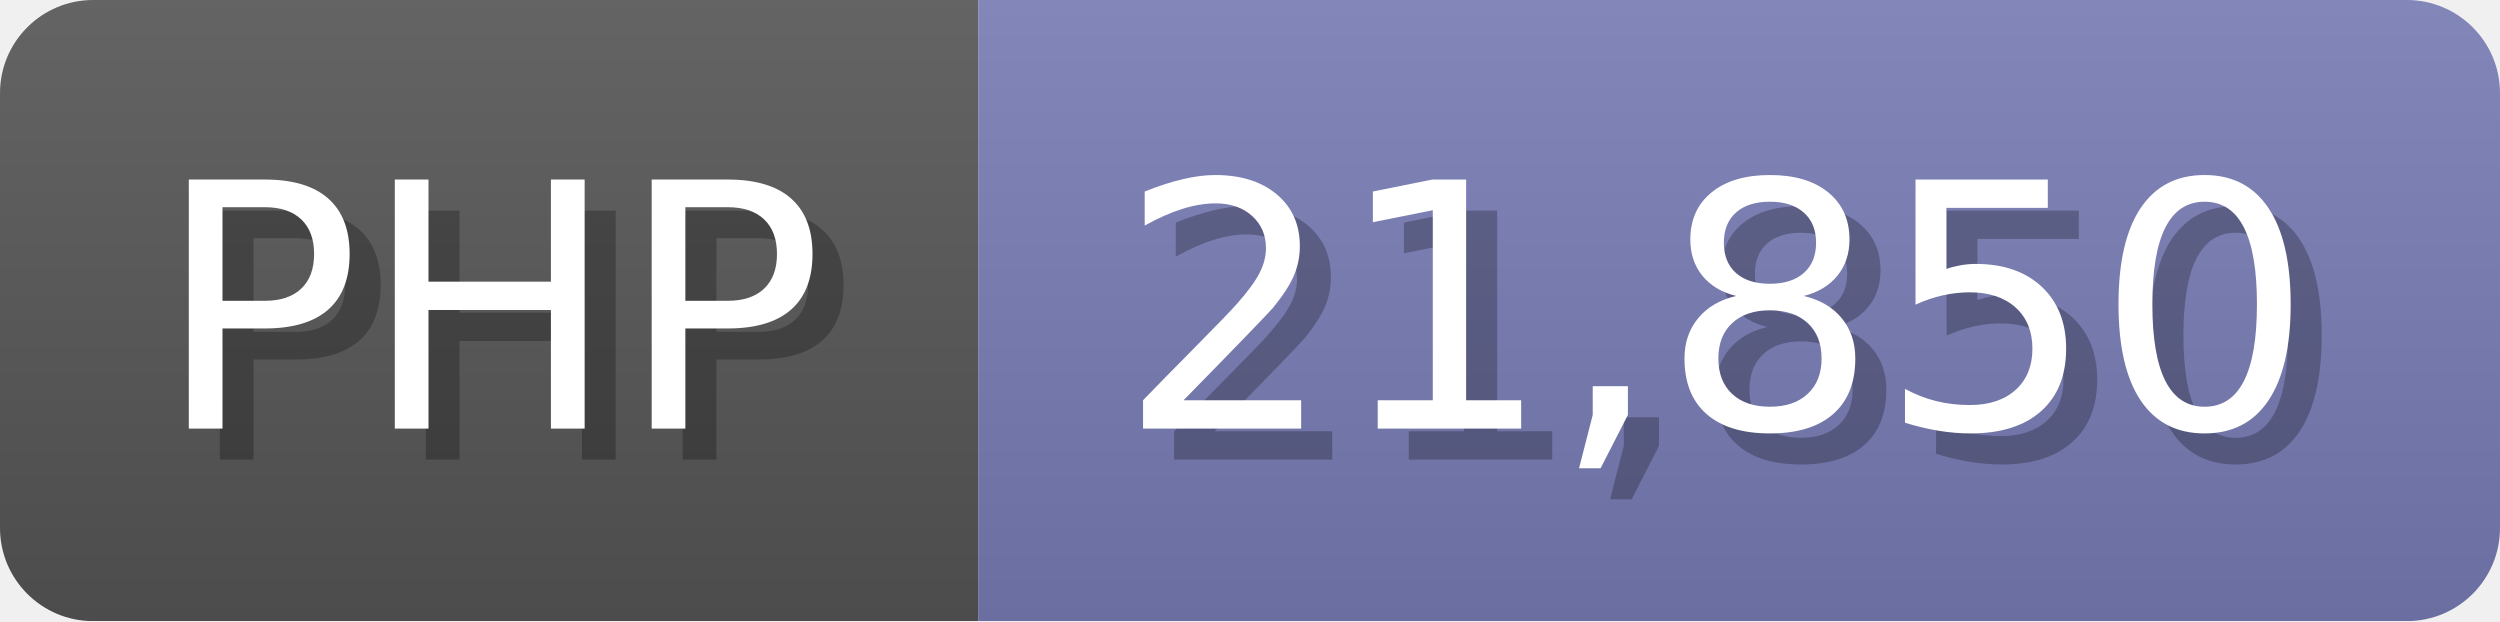
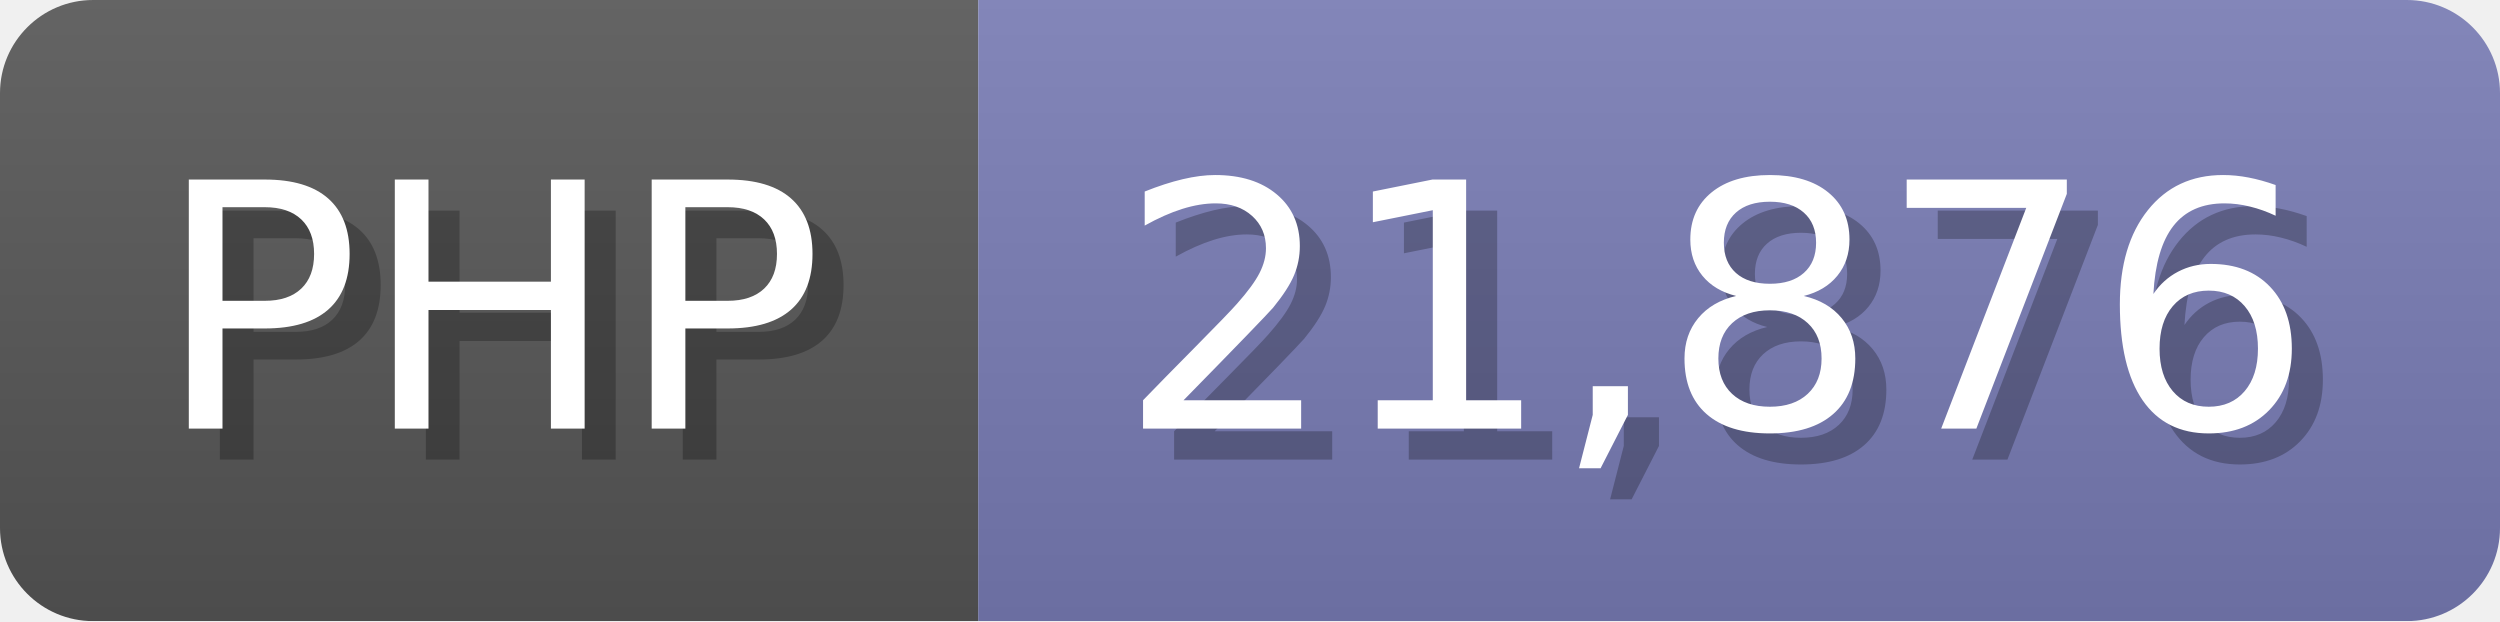
<svg xmlns="http://www.w3.org/2000/svg" width="80.5" height="20" viewBox="0 0 805 200">
  <linearGradient id="a" x2="0" y2="100%">
    <stop offset="0" stop-opacity=".1" stop-color="#EEE" />
    <stop offset="1" stop-opacity=".1" />
  </linearGradient>
  <mask id="m">
    <rect width="805" height="200" rx="30" fill="#FFF" />
  </mask>
  <g mask="url(#m)">
    <rect width="315" height="200" fill="#555" />
    <rect width="490" height="200" fill="#777bb3" x="315" />
    <rect width="805" height="200" fill="url(#a)" />
  </g>
  <g fill="#fff" text-anchor="start" font-family="Verdana,DejaVu Sans,sans-serif" font-size="110">
    <text x="60" y="148" textLength="215" fill="#000" opacity="0.25">PHP</text>
    <text x="50" y="138" textLength="215">PHP</text>
-     <text x="370" y="148" textLength="390" fill="#000" opacity="0.25">21,850</text>
-     <text x="360" y="138" textLength="390">21,850</text>
+     <text x="370" y="148" textLength="390" fill="#000" opacity="0.25">21,876</text>
+     <text x="360" y="138" textLength="390">21,876</text>
  </g>
</svg>
